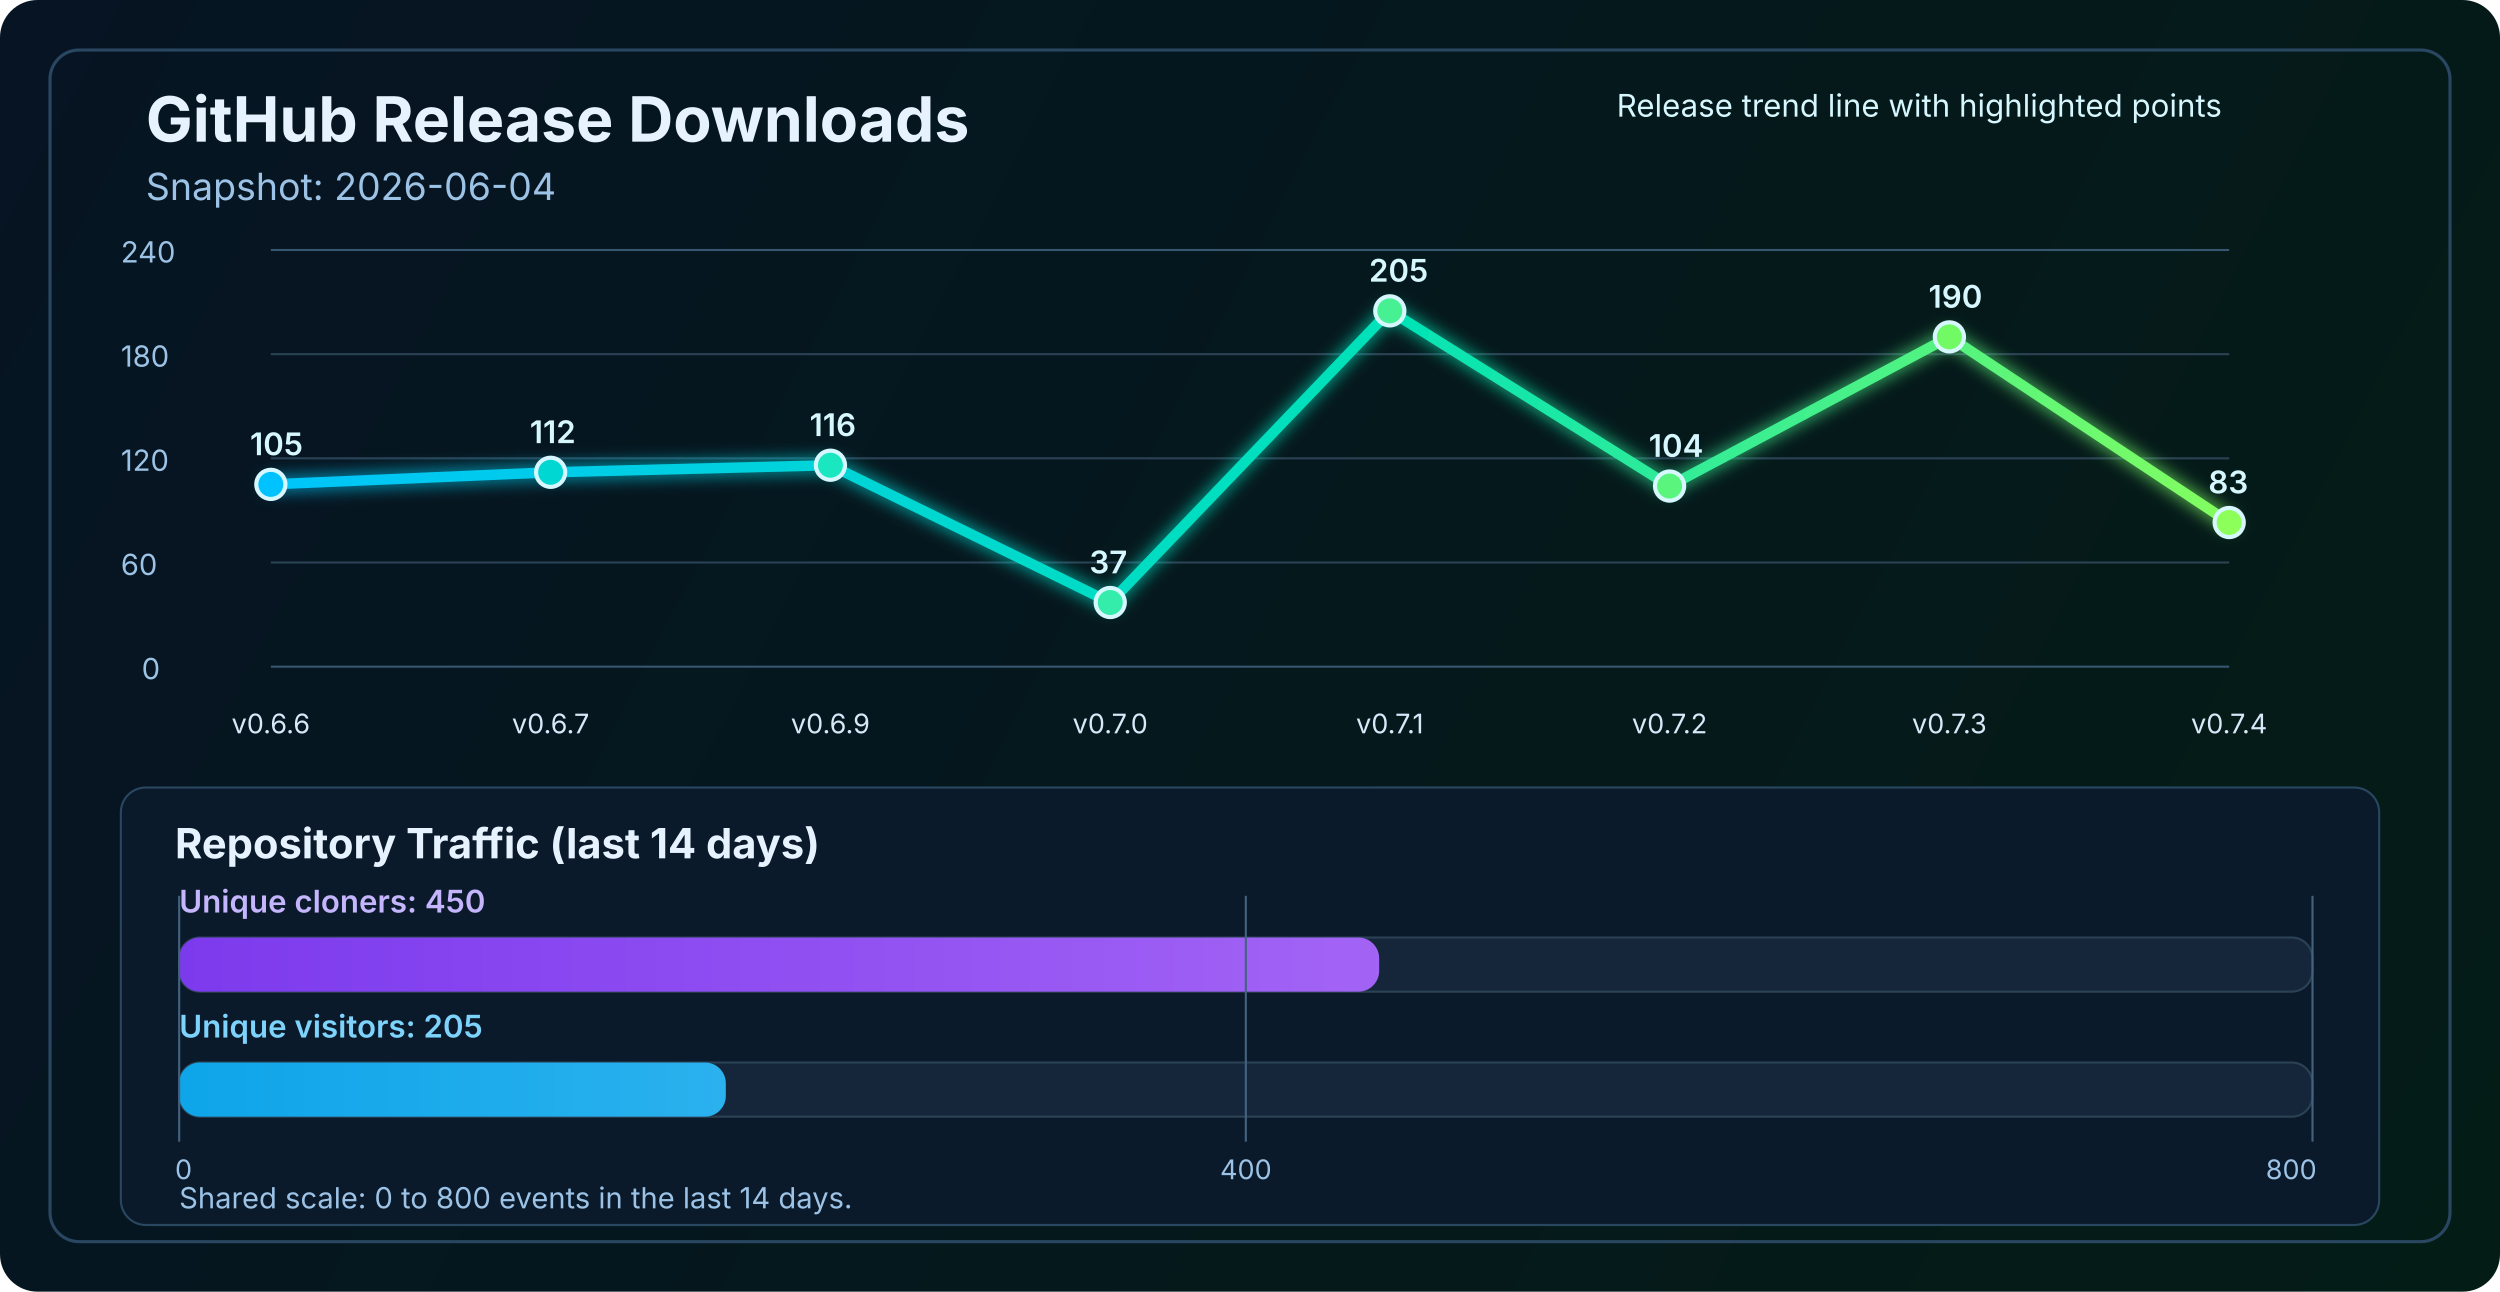
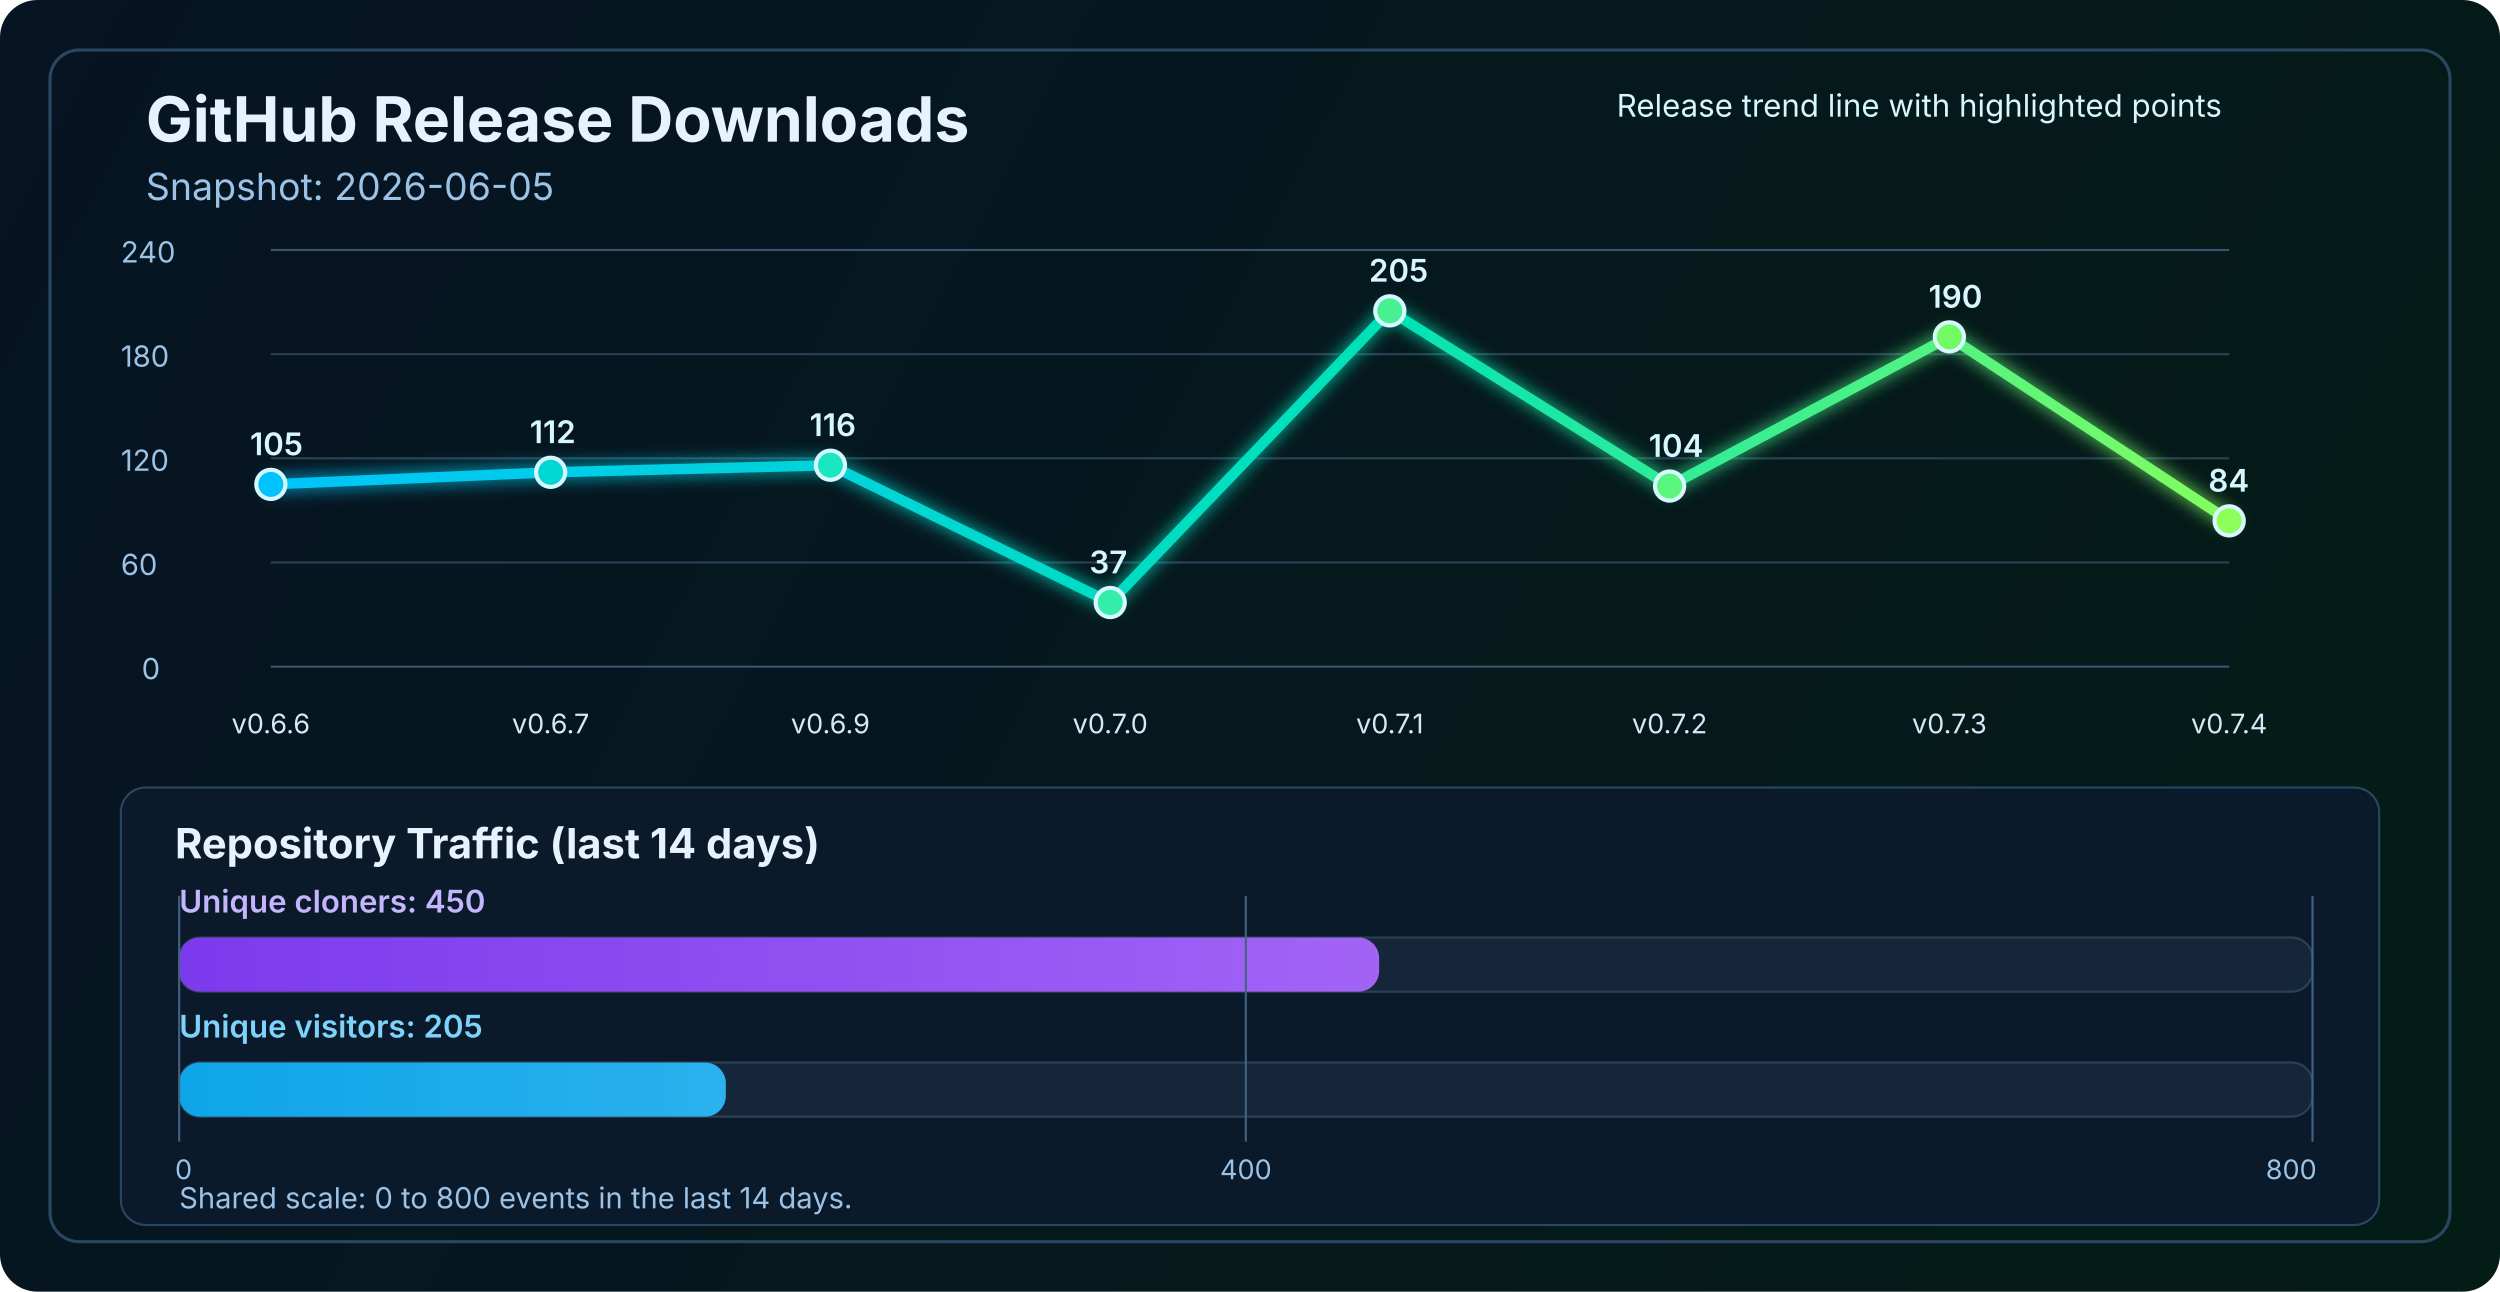
<svg xmlns="http://www.w3.org/2000/svg" width="1200" height="620" viewBox="0 0 1200 620" fill="none" role="img" aria-labelledby="title desc">
  <defs>
    <linearGradient id="bg" x1="0" y1="0" x2="1200" y2="620" gradientUnits="userSpaceOnUse">
      <stop stop-color="#061423" />
      <stop offset="1" stop-color="#041C16" />
    </linearGradient>
    <linearGradient id="line" x1="130" y1="86" x2="1070" y2="340" gradientUnits="userSpaceOnUse">
      <stop stop-color="#00C2FF" />
      <stop offset="0.55" stop-color="#00E2B8" />
      <stop offset="1" stop-color="#8CFF5A" />
    </linearGradient>
    <linearGradient id="cloneFill" x1="86" y1="450" x2="1110" y2="450" gradientUnits="userSpaceOnUse">
      <stop stop-color="#7C3AED" />
      <stop offset="1" stop-color="#C084FC" />
    </linearGradient>
    <linearGradient id="viewFill" x1="86" y1="482" x2="1110" y2="482" gradientUnits="userSpaceOnUse">
      <stop stop-color="#0EA5E9" />
      <stop offset="1" stop-color="#7DD3FC" />
    </linearGradient>
    <filter id="glow" x="-50%" y="-50%" width="200%" height="200%">
      <feGaussianBlur stdDeviation="4" result="blur" />
      <feMerge>
        <feMergeNode in="blur" />
        <feMergeNode in="SourceGraphic" />
      </feMerge>
    </filter>
  </defs>
  <rect width="1200" height="620" rx="18" fill="url(#bg)" />
  <rect x="24" y="24" width="1152" height="572" rx="14" stroke="#2A4762" stroke-width="1.5" />
  <text x="70" y="68" fill="#E6F3FF" font-size="30" font-family="SF Pro Display, -apple-system, BlinkMacSystemFont, Segoe UI, sans-serif" font-weight="700">GitHub Release Downloads</text>
-   <text x="70" y="96" fill="#9CC3E6" font-size="18" font-family="SF Pro Text, -apple-system, BlinkMacSystemFont, Segoe UI, sans-serif">Snapshot: 2026-06-04</text>
+   <text x="70" y="96" fill="#9CC3E6" font-size="18" font-family="SF Pro Text, -apple-system, BlinkMacSystemFont, Segoe UI, sans-serif">Snapshot: 2026-06-05</text>
  <line x1="130" y1="320.0" x2="1070" y2="320.0" stroke="#37566F" stroke-width="1" />
  <line x1="130" y1="270.0" x2="1070" y2="270.0" stroke="#2B4255" stroke-width="1" />
  <line x1="130" y1="220.0" x2="1070" y2="220.0" stroke="#2B4255" stroke-width="1" />
  <line x1="130" y1="170.0" x2="1070" y2="170.0" stroke="#2B4255" stroke-width="1" />
  <line x1="130" y1="120.0" x2="1070" y2="120.0" stroke="#37566F" stroke-width="1" />
  <text x="68" y="326.0" fill="#9CC3E6" font-size="14" font-family="SF Pro Text, -apple-system, BlinkMacSystemFont, Segoe UI, sans-serif">0</text>
  <text x="58" y="276.0" fill="#9CC3E6" font-size="14" font-family="SF Pro Text, -apple-system, BlinkMacSystemFont, Segoe UI, sans-serif">60</text>
  <text x="58" y="226.0" fill="#9CC3E6" font-size="14" font-family="SF Pro Text, -apple-system, BlinkMacSystemFont, Segoe UI, sans-serif">120</text>
  <text x="58" y="176.0" fill="#9CC3E6" font-size="14" font-family="SF Pro Text, -apple-system, BlinkMacSystemFont, Segoe UI, sans-serif">180</text>
  <text x="58" y="126.0" fill="#9CC3E6" font-size="14" font-family="SF Pro Text, -apple-system, BlinkMacSystemFont, Segoe UI, sans-serif">240</text>
-   <polyline points="130.0,232.5 264.3,226.7 398.6,223.3 532.9,289.2 667.1,149.2 801.4,233.3 935.7,161.7 1070.0,250.8" fill="none" stroke="url(#line)" stroke-width="5" stroke-linecap="round" stroke-linejoin="round" filter="url(#glow)" />
+   <polyline points="130.0,232.5 264.3,226.7 398.6,223.3 532.9,289.2 667.1,149.2 801.4,233.3 935.7,161.7 1070.0,250.0" fill="none" stroke="url(#line)" stroke-width="5" stroke-linecap="round" stroke-linejoin="round" filter="url(#glow)" />
  <circle cx="130.0" cy="232.5" r="7" fill="#00C2FF" stroke="#D7F7FF" stroke-width="2" />
  <circle cx="264.3" cy="226.7" r="7" fill="#00D7D2" stroke="#D7F7FF" stroke-width="2" />
  <circle cx="398.6" cy="223.3" r="7" fill="#1AE7C0" stroke="#D7F7FF" stroke-width="2" />
  <circle cx="532.9" cy="289.2" r="7" fill="#34EDAA" stroke="#D7F7FF" stroke-width="2" />
  <circle cx="667.1" cy="149.2" r="7" fill="#47F193" stroke="#D7F7FF" stroke-width="2" />
  <circle cx="801.4" cy="233.3" r="7" fill="#5AF57D" stroke="#D7F7FF" stroke-width="2" />
  <circle cx="935.7" cy="161.7" r="7" fill="#72FA64" stroke="#D7F7FF" stroke-width="2" />
-   <circle cx="1070.0" cy="250.8" r="7" fill="#8CFF5A" stroke="#D7F7FF" stroke-width="2" />
+   <circle cx="1070.0" cy="250.0" r="7" fill="#8CFF5A" stroke="#D7F7FF" stroke-width="2" />
  <text x="130.0" y="352" text-anchor="middle" fill="#D7E8F8" font-size="13" font-family="SF Pro Text, -apple-system, BlinkMacSystemFont, Segoe UI, sans-serif">v0.6.6</text>
  <text x="264.3" y="352" text-anchor="middle" fill="#D7E8F8" font-size="13" font-family="SF Pro Text, -apple-system, BlinkMacSystemFont, Segoe UI, sans-serif">v0.6.7</text>
  <text x="398.6" y="352" text-anchor="middle" fill="#D7E8F8" font-size="13" font-family="SF Pro Text, -apple-system, BlinkMacSystemFont, Segoe UI, sans-serif">v0.6.9</text>
  <text x="532.9" y="352" text-anchor="middle" fill="#D7E8F8" font-size="13" font-family="SF Pro Text, -apple-system, BlinkMacSystemFont, Segoe UI, sans-serif">v0.7.0</text>
  <text x="667.1" y="352" text-anchor="middle" fill="#D7E8F8" font-size="13" font-family="SF Pro Text, -apple-system, BlinkMacSystemFont, Segoe UI, sans-serif">v0.7.1</text>
  <text x="801.4" y="352" text-anchor="middle" fill="#D7E8F8" font-size="13" font-family="SF Pro Text, -apple-system, BlinkMacSystemFont, Segoe UI, sans-serif">v0.7.2</text>
  <text x="935.7" y="352" text-anchor="middle" fill="#D7E8F8" font-size="13" font-family="SF Pro Text, -apple-system, BlinkMacSystemFont, Segoe UI, sans-serif">v0.7.3</text>
  <text x="1070.0" y="352" text-anchor="middle" fill="#D7E8F8" font-size="13" font-family="SF Pro Text, -apple-system, BlinkMacSystemFont, Segoe UI, sans-serif">v0.7.4</text>
  <text x="120.0" y="218.5" fill="#D7F7FF" font-size="15" font-family="SF Pro Text, -apple-system, BlinkMacSystemFont, Segoe UI, sans-serif" font-weight="600">105</text>
  <text x="254.3" y="212.7" fill="#D7F7FF" font-size="15" font-family="SF Pro Text, -apple-system, BlinkMacSystemFont, Segoe UI, sans-serif" font-weight="600">112</text>
  <text x="388.6" y="209.3" fill="#D7F7FF" font-size="15" font-family="SF Pro Text, -apple-system, BlinkMacSystemFont, Segoe UI, sans-serif" font-weight="600">116</text>
  <text x="522.9" y="275.2" fill="#D7F7FF" font-size="15" font-family="SF Pro Text, -apple-system, BlinkMacSystemFont, Segoe UI, sans-serif" font-weight="600">37</text>
  <text x="657.1" y="135.2" fill="#D7F7FF" font-size="15" font-family="SF Pro Text, -apple-system, BlinkMacSystemFont, Segoe UI, sans-serif" font-weight="600">205</text>
  <text x="791.4" y="219.3" fill="#D7F7FF" font-size="15" font-family="SF Pro Text, -apple-system, BlinkMacSystemFont, Segoe UI, sans-serif" font-weight="600">104</text>
  <text x="925.7" y="147.7" fill="#D7F7FF" font-size="15" font-family="SF Pro Text, -apple-system, BlinkMacSystemFont, Segoe UI, sans-serif" font-weight="600">190</text>
-   <text x="1060.0" y="236.8" fill="#D7F7FF" font-size="15" font-family="SF Pro Text, -apple-system, BlinkMacSystemFont, Segoe UI, sans-serif" font-weight="600">83</text>
+   <text x="1060.0" y="236.0" fill="#D7F7FF" font-size="15" font-family="SF Pro Text, -apple-system, BlinkMacSystemFont, Segoe UI, sans-serif" font-weight="600">84</text>
  <text x="776" y="56" fill="#D7F7FF" font-size="15" font-family="SF Pro Text, -apple-system, BlinkMacSystemFont, Segoe UI, sans-serif">Release trend line with highlighted points</text>
  <rect x="58" y="378" width="1084" height="210" rx="12" fill="#0A1A2B" stroke="#2A4762" stroke-width="1" />
  <text x="84" y="412" fill="#E6F3FF" font-size="20" font-family="SF Pro Text, -apple-system, BlinkMacSystemFont, Segoe UI, sans-serif" font-weight="700">Repository Traffic (last 14 days)</text>
  <text x="86" y="438" fill="#C4B5FD" font-size="15" font-family="SF Pro Text, -apple-system, BlinkMacSystemFont, Segoe UI, sans-serif" font-weight="600">Unique cloners: 450</text>
  <rect x="86" y="450" width="1024" height="26" rx="10" fill="#15263A" stroke="#2B4255" stroke-width="1" />
  <rect x="86" y="450" width="576.0" height="26" rx="10" fill="url(#cloneFill)" />
  <text x="86" y="498" fill="#7DD3FC" font-size="15" font-family="SF Pro Text, -apple-system, BlinkMacSystemFont, Segoe UI, sans-serif" font-weight="600">Unique visitors: 205</text>
  <rect x="86" y="510" width="1024" height="26" rx="10" fill="#15263A" stroke="#2B4255" stroke-width="1" />
  <rect x="86" y="510" width="262.4" height="26" rx="10" fill="url(#viewFill)" />
  <line x1="86" y1="430" x2="86" y2="548" stroke="#436280" stroke-width="1" />
  <line x1="598.0" y1="430" x2="598.0" y2="548" stroke="#436280" stroke-width="1" />
  <line x1="1110" y1="430" x2="1110" y2="548" stroke="#436280" stroke-width="1" />
  <text x="84" y="566" text-anchor="start" fill="#9CC3E6" font-size="13" font-family="SF Pro Text, -apple-system, BlinkMacSystemFont, Segoe UI, sans-serif">0</text>
  <text x="598.0" y="566" text-anchor="middle" fill="#9CC3E6" font-size="13" font-family="SF Pro Text, -apple-system, BlinkMacSystemFont, Segoe UI, sans-serif">400</text>
  <text x="1112" y="566" text-anchor="end" fill="#9CC3E6" font-size="13" font-family="SF Pro Text, -apple-system, BlinkMacSystemFont, Segoe UI, sans-serif">800</text>
  <text x="86" y="580" fill="#9CC3E6" font-size="14" font-family="SF Pro Text, -apple-system, BlinkMacSystemFont, Segoe UI, sans-serif">Shared scale: 0 to 800 events in the last 14 days.</text>
</svg>
